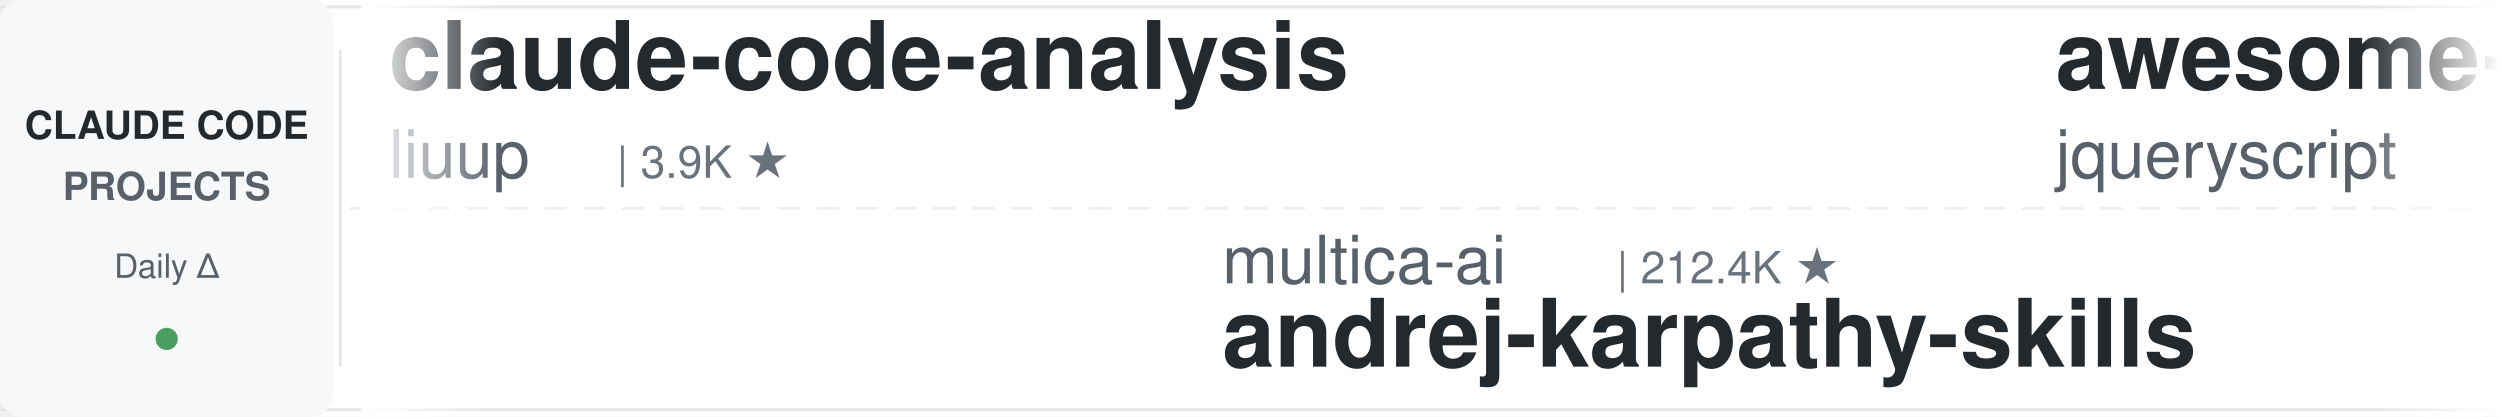
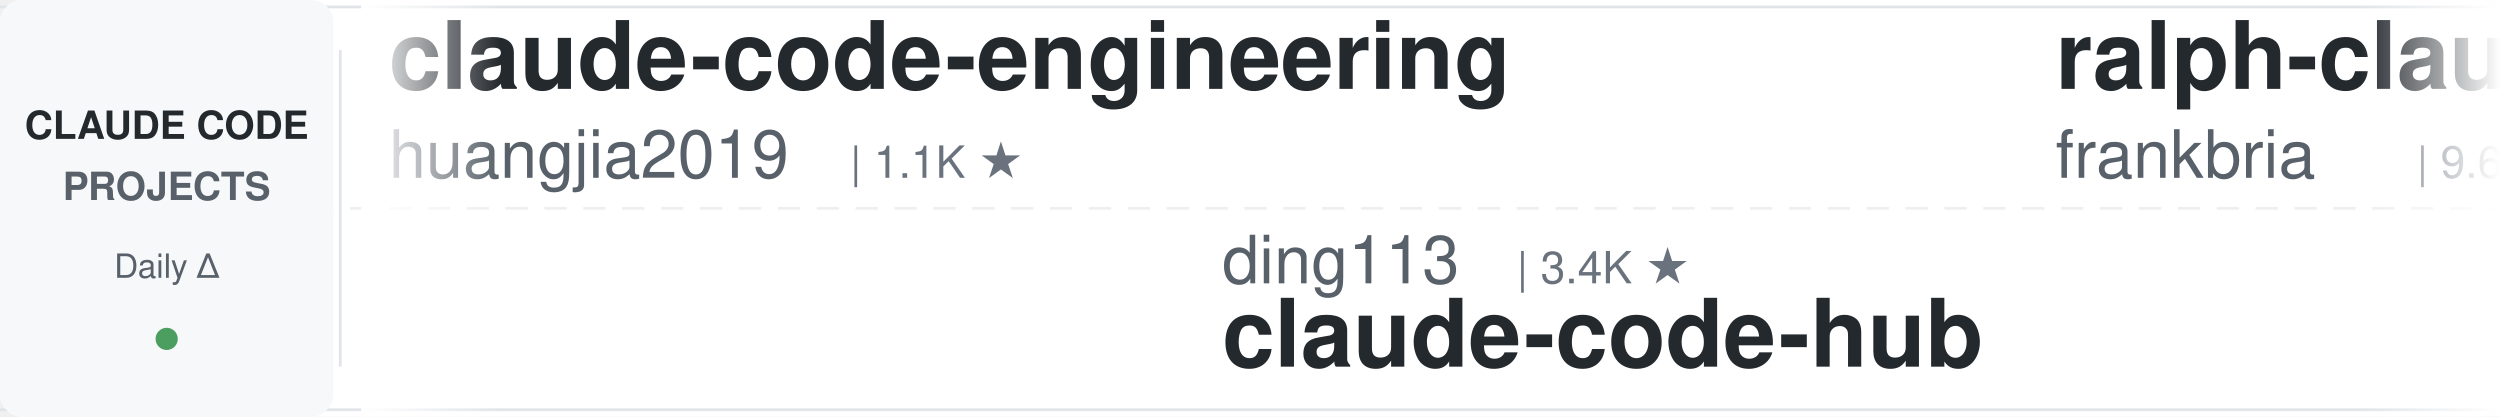
<svg xmlns="http://www.w3.org/2000/svg" width="900" height="150">
  <defs>
    <linearGradient id="leftFade" x1="0%" y1="0%" x2="100%" y2="0%">
      <stop offset="0%" style="stop-color:#ffffff;stop-opacity:1" />
      <stop offset="100%" style="stop-color:#ffffff;stop-opacity:0" />
    </linearGradient>
    <linearGradient id="rightFade" x1="0%" y1="0%" x2="100%" y2="0%">
      <stop offset="0%" style="stop-color:#ffffff;stop-opacity:0" />
      <stop offset="100%" style="stop-color:#ffffff;stop-opacity:1" />
    </linearGradient>
  </defs>
  <rect width="900" height="150" fill="#ffffff" rx="8" />
  <rect x="0" y="2" width="900" height="1" fill="#e1e4e8" />
  <rect x="0" y="147" width="900" height="1" fill="#e1e4e8" />
  <line x1="0" y1="75" x2="900" y2="75" stroke="#e1e4e8" stroke-width="1" stroke-dasharray="8 6" opacity="0.6" />
  <rect x="0" y="0" width="120" height="150" fill="#f6f8fa" rx="8" />
  <text x="60" y="50" font-family="-apple-system, BlinkMacSystemFont, 'Segoe UI', Helvetica, Arial, sans-serif" font-size="14" font-weight="600" fill="#24292e" text-anchor="middle">CLAUDE CODE</text>
  <text x="60" y="72" font-family="-apple-system, BlinkMacSystemFont, 'Segoe UI', Helvetica, Arial, sans-serif" font-size="14" font-weight="600" fill="#586069" text-anchor="middle">PROJECTS</text>
  <text x="60" y="100" font-family="-apple-system, BlinkMacSystemFont, 'Segoe UI', Helvetica, Arial, sans-serif" font-size="12" font-weight="500" fill="#586069" text-anchor="middle">Daily Δ</text>
  <circle cx="60" cy="122" r="4" fill="#22863a" opacity="0.8" />
  <rect x="122" y="18" width="1" height="114" fill="#e1e4e8" />
  <clipPath id="tickerClip">
    <rect x="130" y="0" width="770" height="150" />
  </clipPath>
  <g clip-path="url(#tickerClip)">
    <g id="tickerItems">
      <animateTransform attributeName="transform" attributeType="XML" type="translate" from="0 0" to="-3000 0" dur="54s" repeatCount="indefinite" />
      <g transform="translate(0, 0)">
-         <text x="140" y="32" font-family="-apple-system, BlinkMacSystemFont, 'Segoe UI', Helvetica, Arial, sans-serif" font-size="34" font-weight="600" fill="#24292e">claude-code-analysis</text>
-         <text x="140" y="64" font-family="-apple-system, BlinkMacSystemFont, 'Segoe UI', Helvetica, Arial, sans-serif" font-size="24" font-weight="400" fill="#586069">liuup</text>
-         <text x="222" y="64" font-family="-apple-system, BlinkMacSystemFont, 'Segoe UI', Helvetica, Arial, sans-serif" font-size="16" font-weight="500" fill="#6a737d">| 3.9K ★</text>
+         <text x="140" y="32" font-family="-apple-system, BlinkMacSystemFont, 'Segoe UI', Helvetica, Arial, sans-serif" font-size="34" font-weight="600" fill="#24292e">claude-code-engineering</text>
+         <text x="140" y="64" font-family="-apple-system, BlinkMacSystemFont, 'Segoe UI', Helvetica, Arial, sans-serif" font-size="24" font-weight="400" fill="#586069">huangjia2019</text>
+         <text x="306" y="64" font-family="-apple-system, BlinkMacSystemFont, 'Segoe UI', Helvetica, Arial, sans-serif" font-size="16" font-weight="500" fill="#6a737d">| 1.1K ★</text>
      </g>
      <g transform="translate(300, 0)">
-         <text x="140" y="102" font-family="-apple-system, BlinkMacSystemFont, 'Segoe UI', Helvetica, Arial, sans-serif" font-size="24" font-weight="400" fill="#586069">multica-ai</text>
-         <text x="282" y="102" font-family="-apple-system, BlinkMacSystemFont, 'Segoe UI', Helvetica, Arial, sans-serif" font-size="16" font-weight="500" fill="#6a737d">| 212.4K ★</text>
-         <text x="140" y="132" font-family="-apple-system, BlinkMacSystemFont, 'Segoe UI', Helvetica, Arial, sans-serif" font-size="34" font-weight="600" fill="#24292e">andrej-karpathy-skills</text>
+         <text x="140" y="102" font-family="-apple-system, BlinkMacSystemFont, 'Segoe UI', Helvetica, Arial, sans-serif" font-size="24" font-weight="400" fill="#586069">ding113</text>
+         <text x="246" y="102" font-family="-apple-system, BlinkMacSystemFont, 'Segoe UI', Helvetica, Arial, sans-serif" font-size="16" font-weight="500" fill="#6a737d">| 3.4K ★</text>
+         <text x="140" y="132" font-family="-apple-system, BlinkMacSystemFont, 'Segoe UI', Helvetica, Arial, sans-serif" font-size="34" font-weight="600" fill="#24292e">claude-code-hub</text>
      </g>
      <g transform="translate(600, 0)">
+         <text x="140" y="32" font-family="-apple-system, BlinkMacSystemFont, 'Segoe UI', Helvetica, Arial, sans-serif" font-size="34" font-weight="600" fill="#24292e">ralph-claude-code</text>
+         <text x="140" y="64" font-family="-apple-system, BlinkMacSystemFont, 'Segoe UI', Helvetica, Arial, sans-serif" font-size="24" font-weight="400" fill="#586069">frankbria</text>
+         <text x="270" y="64" font-family="-apple-system, BlinkMacSystemFont, 'Segoe UI', Helvetica, Arial, sans-serif" font-size="16" font-weight="500" fill="#6a737d">| 9.6K ★</text>
+       </g>
+       <g transform="translate(900, 0)">
+         <text x="140" y="102" font-family="-apple-system, BlinkMacSystemFont, 'Segoe UI', Helvetica, Arial, sans-serif" font-size="24" font-weight="400" fill="#586069">repowise-dev</text>
+         <text x="306" y="102" font-family="-apple-system, BlinkMacSystemFont, 'Segoe UI', Helvetica, Arial, sans-serif" font-size="16" font-weight="500" fill="#6a737d">| 1.2K ★</text>
+         <text x="140" y="132" font-family="-apple-system, BlinkMacSystemFont, 'Segoe UI', Helvetica, Arial, sans-serif" font-size="34" font-weight="600" fill="#24292e">claude-code-prompts</text>
+       </g>
+       <g transform="translate(1200, 0)">
        <text x="140" y="32" font-family="-apple-system, BlinkMacSystemFont, 'Segoe UI', Helvetica, Arial, sans-serif" font-size="34" font-weight="600" fill="#24292e">awesome-claude-code</text>
        <text x="140" y="64" font-family="-apple-system, BlinkMacSystemFont, 'Segoe UI', Helvetica, Arial, sans-serif" font-size="24" font-weight="400" fill="#586069">jqueryscript</text>
        <text x="306" y="64" font-family="-apple-system, BlinkMacSystemFont, 'Segoe UI', Helvetica, Arial, sans-serif" font-size="16" font-weight="500" fill="#6a737d">| 513 ★</text>
      </g>
-       <g transform="translate(900, 0)">
-         <text x="140" y="102" font-family="-apple-system, BlinkMacSystemFont, 'Segoe UI', Helvetica, Arial, sans-serif" font-size="24" font-weight="400" fill="#586069">kodu-ai</text>
-         <text x="246" y="102" font-family="-apple-system, BlinkMacSystemFont, 'Segoe UI', Helvetica, Arial, sans-serif" font-size="16" font-weight="500" fill="#6a737d">| 5.2K ★</text>
-         <text x="140" y="132" font-family="-apple-system, BlinkMacSystemFont, 'Segoe UI', Helvetica, Arial, sans-serif" font-size="34" font-weight="600" fill="#24292e">claude-coder</text>
-       </g>
-       <g transform="translate(1200, 0)">
-         <text x="140" y="32" font-family="-apple-system, BlinkMacSystemFont, 'Segoe UI', Helvetica, Arial, sans-serif" font-size="34" font-weight="600" fill="#24292e">claude-code-infrastructu...</text>
-         <text x="140" y="64" font-family="-apple-system, BlinkMacSystemFont, 'Segoe UI', Helvetica, Arial, sans-serif" font-size="24" font-weight="400" fill="#586069">diet103</text>
-         <text x="246" y="64" font-family="-apple-system, BlinkMacSystemFont, 'Segoe UI', Helvetica, Arial, sans-serif" font-size="16" font-weight="500" fill="#6a737d">| 10.0K ★</text>
-       </g>
      <g transform="translate(1500, 0)">
-         <text x="140" y="102" font-family="-apple-system, BlinkMacSystemFont, 'Segoe UI', Helvetica, Arial, sans-serif" font-size="24" font-weight="400" fill="#586069">wanshuiyin</text>
-         <text x="282" y="102" font-family="-apple-system, BlinkMacSystemFont, 'Segoe UI', Helvetica, Arial, sans-serif" font-size="16" font-weight="500" fill="#6a737d">| 16.0K ★</text>
-         <text x="140" y="132" font-family="-apple-system, BlinkMacSystemFont, 'Segoe UI', Helvetica, Arial, sans-serif" font-size="34" font-weight="600" fill="#24292e">Auto-claude-code-researc...</text>
+         <text x="140" y="102" font-family="-apple-system, BlinkMacSystemFont, 'Segoe UI', Helvetica, Arial, sans-serif" font-size="24" font-weight="400" fill="#586069">Windy3f3f3f3f</text>
+         <text x="318" y="102" font-family="-apple-system, BlinkMacSystemFont, 'Segoe UI', Helvetica, Arial, sans-serif" font-size="16" font-weight="500" fill="#6a737d">| 2.7K ★</text>
+         <text x="140" y="132" font-family="-apple-system, BlinkMacSystemFont, 'Segoe UI', Helvetica, Arial, sans-serif" font-size="34" font-weight="600" fill="#24292e">claude-code-from-scratch</text>
      </g>
      <g transform="translate(1800, 0)">
-         <text x="140" y="32" font-family="-apple-system, BlinkMacSystemFont, 'Segoe UI', Helvetica, Arial, sans-serif" font-size="34" font-weight="600" fill="#24292e">claude_codex_bridge</text>
-         <text x="140" y="64" font-family="-apple-system, BlinkMacSystemFont, 'Segoe UI', Helvetica, Arial, sans-serif" font-size="24" font-weight="400" fill="#586069">SeemSeam</text>
-         <text x="258" y="64" font-family="-apple-system, BlinkMacSystemFont, 'Segoe UI', Helvetica, Arial, sans-serif" font-size="16" font-weight="500" fill="#6a737d">| 3.5K ★</text>
-       </g>
-       <g transform="translate(2100, 0)">
-         <text x="140" y="102" font-family="-apple-system, BlinkMacSystemFont, 'Segoe UI', Helvetica, Arial, sans-serif" font-size="24" font-weight="400" fill="#586069">rohitg00</text>
-         <text x="258" y="102" font-family="-apple-system, BlinkMacSystemFont, 'Segoe UI', Helvetica, Arial, sans-serif" font-size="16" font-weight="500" fill="#6a737d">| 2.6K ★</text>
-         <text x="140" y="132" font-family="-apple-system, BlinkMacSystemFont, 'Segoe UI', Helvetica, Arial, sans-serif" font-size="34" font-weight="600" fill="#24292e">awesome-claude-code-tool...</text>
-       </g>
-       <g transform="translate(2400, 0)">
        <text x="140" y="32" font-family="-apple-system, BlinkMacSystemFont, 'Segoe UI', Helvetica, Arial, sans-serif" font-size="34" font-weight="600" fill="#24292e">skills</text>
        <text x="140" y="64" font-family="-apple-system, BlinkMacSystemFont, 'Segoe UI', Helvetica, Arial, sans-serif" font-size="24" font-weight="400" fill="#586069">anthropics</text>
        <text x="282" y="64" font-family="-apple-system, BlinkMacSystemFont, 'Segoe UI', Helvetica, Arial, sans-serif" font-size="16" font-weight="500" fill="#6a737d">| 175.9K ★</text>
      </g>
+       <g transform="translate(2100, 0)">
+         <text x="140" y="102" font-family="-apple-system, BlinkMacSystemFont, 'Segoe UI', Helvetica, Arial, sans-serif" font-size="24" font-weight="400" fill="#586069">SeemSeam</text>
+         <text x="258" y="102" font-family="-apple-system, BlinkMacSystemFont, 'Segoe UI', Helvetica, Arial, sans-serif" font-size="16" font-weight="500" fill="#6a737d">| 3.5K ★</text>
+         <text x="140" y="132" font-family="-apple-system, BlinkMacSystemFont, 'Segoe UI', Helvetica, Arial, sans-serif" font-size="34" font-weight="600" fill="#24292e">claude_codex_bridge</text>
+       </g>
+       <g transform="translate(2400, 0)">
+         <text x="140" y="32" font-family="-apple-system, BlinkMacSystemFont, 'Segoe UI', Helvetica, Arial, sans-serif" font-size="34" font-weight="600" fill="#24292e">my-claude-code-setup</text>
+         <text x="140" y="64" font-family="-apple-system, BlinkMacSystemFont, 'Segoe UI', Helvetica, Arial, sans-serif" font-size="24" font-weight="400" fill="#586069">centminmod</text>
+         <text x="282" y="64" font-family="-apple-system, BlinkMacSystemFont, 'Segoe UI', Helvetica, Arial, sans-serif" font-size="16" font-weight="500" fill="#6a737d">| 2.6K ★</text>
+       </g>
      <g transform="translate(2700, 0)">
-         <text x="140" y="102" font-family="-apple-system, BlinkMacSystemFont, 'Segoe UI', Helvetica, Arial, sans-serif" font-size="24" font-weight="400" fill="#586069">shanraisshan</text>
-         <text x="306" y="102" font-family="-apple-system, BlinkMacSystemFont, 'Segoe UI', Helvetica, Arial, sans-serif" font-size="16" font-weight="500" fill="#6a737d">| 65.8K ★</text>
-         <text x="140" y="132" font-family="-apple-system, BlinkMacSystemFont, 'Segoe UI', Helvetica, Arial, sans-serif" font-size="34" font-weight="600" fill="#24292e">claude-code-best-practic...</text>
+         <text x="140" y="102" font-family="-apple-system, BlinkMacSystemFont, 'Segoe UI', Helvetica, Arial, sans-serif" font-size="24" font-weight="400" fill="#586069">ponponon</text>
+         <text x="258" y="102" font-family="-apple-system, BlinkMacSystemFont, 'Segoe UI', Helvetica, Arial, sans-serif" font-size="16" font-weight="500" fill="#6a737d">| 2.3K ★</text>
+         <text x="140" y="132" font-family="-apple-system, BlinkMacSystemFont, 'Segoe UI', Helvetica, Arial, sans-serif" font-size="34" font-weight="600" fill="#24292e">claude_code_src</text>
      </g>
      <g transform="translate(3000, 0)">
-         <text x="140" y="32" font-family="-apple-system, BlinkMacSystemFont, 'Segoe UI', Helvetica, Arial, sans-serif" font-size="34" font-weight="600" fill="#24292e">claude-code-analysis</text>
-         <text x="140" y="64" font-family="-apple-system, BlinkMacSystemFont, 'Segoe UI', Helvetica, Arial, sans-serif" font-size="24" font-weight="400" fill="#586069">liuup</text>
-         <text x="222" y="64" font-family="-apple-system, BlinkMacSystemFont, 'Segoe UI', Helvetica, Arial, sans-serif" font-size="16" font-weight="500" fill="#6a737d">| 3.9K ★</text>
+         <text x="140" y="32" font-family="-apple-system, BlinkMacSystemFont, 'Segoe UI', Helvetica, Arial, sans-serif" font-size="34" font-weight="600" fill="#24292e">claude-code-engineering</text>
+         <text x="140" y="64" font-family="-apple-system, BlinkMacSystemFont, 'Segoe UI', Helvetica, Arial, sans-serif" font-size="24" font-weight="400" fill="#586069">huangjia2019</text>
+         <text x="306" y="64" font-family="-apple-system, BlinkMacSystemFont, 'Segoe UI', Helvetica, Arial, sans-serif" font-size="16" font-weight="500" fill="#6a737d">| 1.1K ★</text>
      </g>
      <g transform="translate(3300, 0)">
-         <text x="140" y="102" font-family="-apple-system, BlinkMacSystemFont, 'Segoe UI', Helvetica, Arial, sans-serif" font-size="24" font-weight="400" fill="#586069">multica-ai</text>
-         <text x="282" y="102" font-family="-apple-system, BlinkMacSystemFont, 'Segoe UI', Helvetica, Arial, sans-serif" font-size="16" font-weight="500" fill="#6a737d">| 212.4K ★</text>
-         <text x="140" y="132" font-family="-apple-system, BlinkMacSystemFont, 'Segoe UI', Helvetica, Arial, sans-serif" font-size="34" font-weight="600" fill="#24292e">andrej-karpathy-skills</text>
+         <text x="140" y="102" font-family="-apple-system, BlinkMacSystemFont, 'Segoe UI', Helvetica, Arial, sans-serif" font-size="24" font-weight="400" fill="#586069">ding113</text>
+         <text x="246" y="102" font-family="-apple-system, BlinkMacSystemFont, 'Segoe UI', Helvetica, Arial, sans-serif" font-size="16" font-weight="500" fill="#6a737d">| 3.4K ★</text>
+         <text x="140" y="132" font-family="-apple-system, BlinkMacSystemFont, 'Segoe UI', Helvetica, Arial, sans-serif" font-size="34" font-weight="600" fill="#24292e">claude-code-hub</text>
      </g>
      <g transform="translate(3600, 0)">
-         <text x="140" y="32" font-family="-apple-system, BlinkMacSystemFont, 'Segoe UI', Helvetica, Arial, sans-serif" font-size="34" font-weight="600" fill="#24292e">awesome-claude-code</text>
-         <text x="140" y="64" font-family="-apple-system, BlinkMacSystemFont, 'Segoe UI', Helvetica, Arial, sans-serif" font-size="24" font-weight="400" fill="#586069">jqueryscript</text>
-         <text x="306" y="64" font-family="-apple-system, BlinkMacSystemFont, 'Segoe UI', Helvetica, Arial, sans-serif" font-size="16" font-weight="500" fill="#6a737d">| 513 ★</text>
+         <text x="140" y="32" font-family="-apple-system, BlinkMacSystemFont, 'Segoe UI', Helvetica, Arial, sans-serif" font-size="34" font-weight="600" fill="#24292e">ralph-claude-code</text>
+         <text x="140" y="64" font-family="-apple-system, BlinkMacSystemFont, 'Segoe UI', Helvetica, Arial, sans-serif" font-size="24" font-weight="400" fill="#586069">frankbria</text>
+         <text x="270" y="64" font-family="-apple-system, BlinkMacSystemFont, 'Segoe UI', Helvetica, Arial, sans-serif" font-size="16" font-weight="500" fill="#6a737d">| 9.6K ★</text>
      </g>
      <g transform="translate(3900, 0)">
-         <text x="140" y="102" font-family="-apple-system, BlinkMacSystemFont, 'Segoe UI', Helvetica, Arial, sans-serif" font-size="24" font-weight="400" fill="#586069">kodu-ai</text>
-         <text x="246" y="102" font-family="-apple-system, BlinkMacSystemFont, 'Segoe UI', Helvetica, Arial, sans-serif" font-size="16" font-weight="500" fill="#6a737d">| 5.2K ★</text>
-         <text x="140" y="132" font-family="-apple-system, BlinkMacSystemFont, 'Segoe UI', Helvetica, Arial, sans-serif" font-size="34" font-weight="600" fill="#24292e">claude-coder</text>
+         <text x="140" y="102" font-family="-apple-system, BlinkMacSystemFont, 'Segoe UI', Helvetica, Arial, sans-serif" font-size="24" font-weight="400" fill="#586069">repowise-dev</text>
+         <text x="306" y="102" font-family="-apple-system, BlinkMacSystemFont, 'Segoe UI', Helvetica, Arial, sans-serif" font-size="16" font-weight="500" fill="#6a737d">| 1.2K ★</text>
+         <text x="140" y="132" font-family="-apple-system, BlinkMacSystemFont, 'Segoe UI', Helvetica, Arial, sans-serif" font-size="34" font-weight="600" fill="#24292e">claude-code-prompts</text>
      </g>
    </g>
  </g>
  <rect x="130" y="0" width="50" height="150" fill="url(#leftFade)" />
  <rect x="850" y="0" width="50" height="150" fill="url(#rightFade)" />
</svg>
